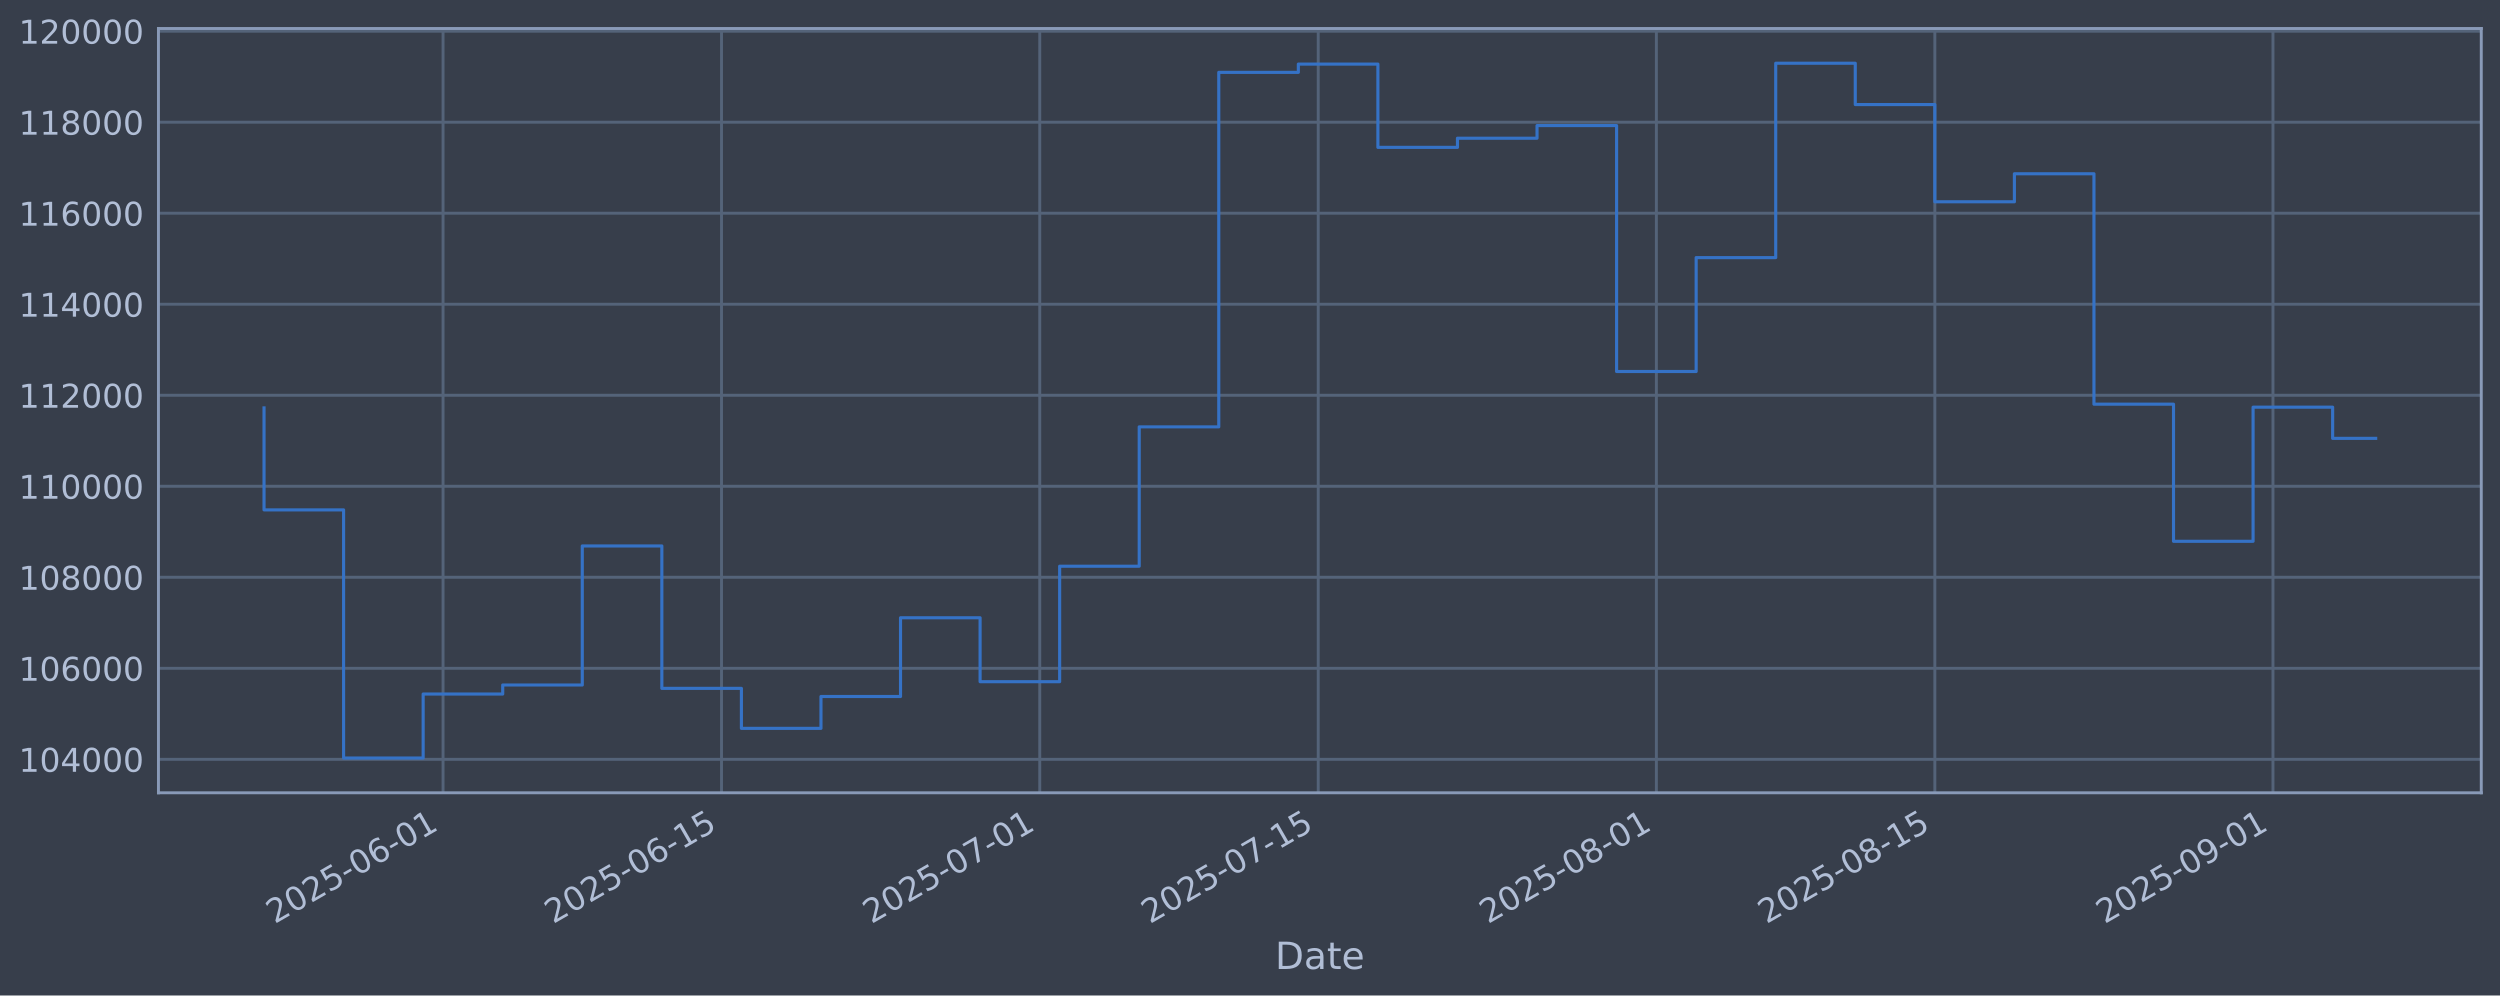
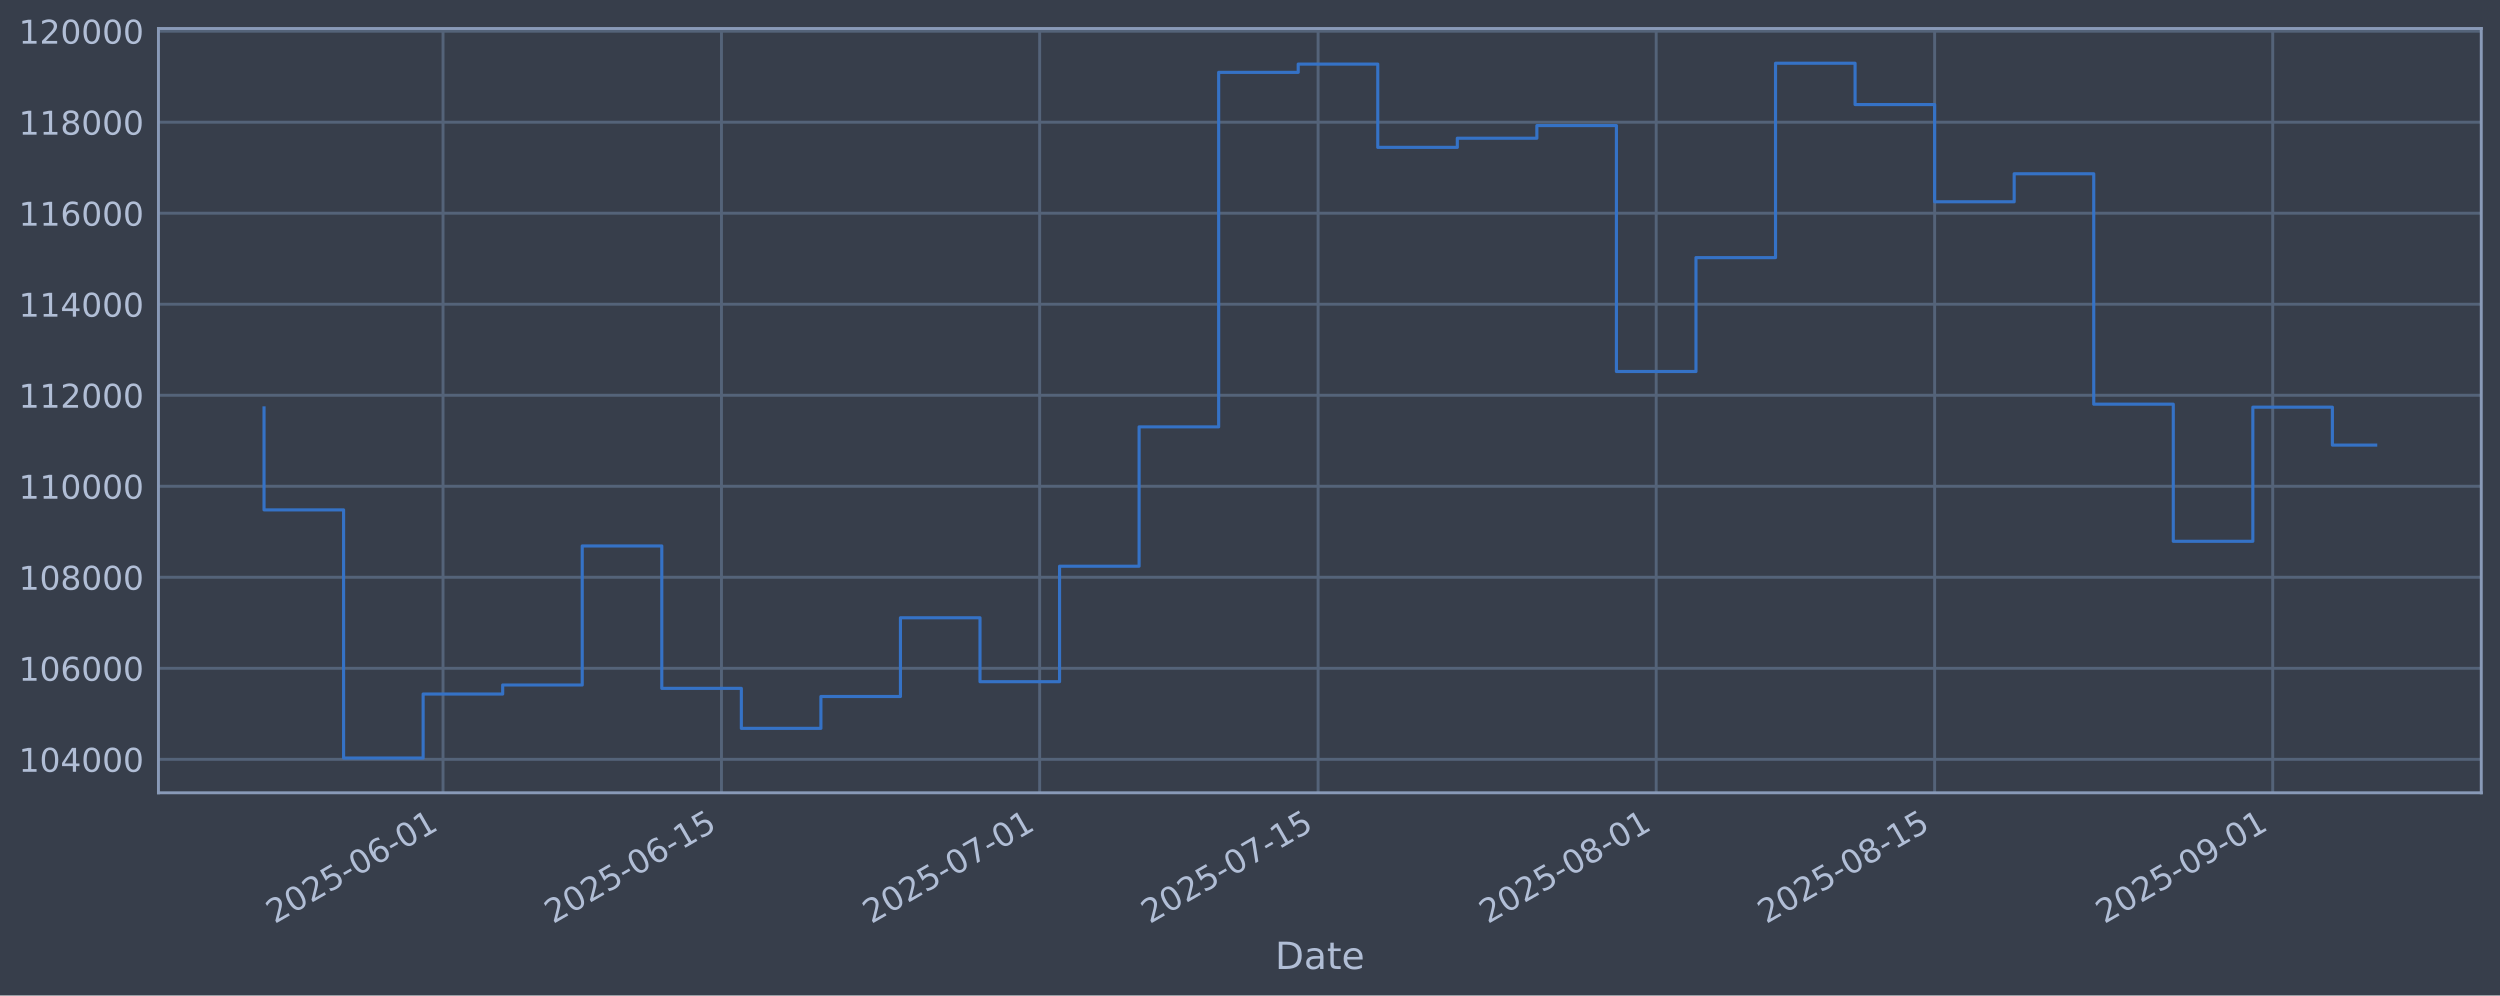
<svg xmlns="http://www.w3.org/2000/svg" xmlns:xlink="http://www.w3.org/1999/xlink" width="960.9pt" height="382.628pt" viewBox="0 0 960.9 382.628" version="1.1">
  <defs>
    <style type="text/css">*{stroke-linejoin: round; stroke-linecap: butt}</style>
  </defs>
  <g id="figure_1">
    <g id="patch_1">
      <path d="M 0 382.628  L 960.9 382.628  L 960.9 0  L 0 0  z " style="fill: #373e4b" />
    </g>
    <g id="axes_1">
      <g id="patch_2">
        <path d="M 60.901 304.718  L 953.701 304.718  L 953.701 10.958  L 60.901 10.958  z " style="fill: #373e4b" />
      </g>
      <g id="matplotlib.axis_1">
        <g id="xtick_1">
          <g id="line2d_1">
-             <path d="M 170.288 304.718  L 170.288 10.958  " clip-path="url(#pfa308ec261)" style="fill: none; stroke: #546379; stroke-width: 1.12; stroke-linecap: square" />
+             <path d="M 170.28 304.718  L 170.28 10.958  " clip-path="url(#p58c7b32cfd)" style="fill: none; stroke: #546379; stroke-width: 1.12; stroke-linecap: square" />
          </g>
          <g id="line2d_2" />
          <g id="text_1">
-             <g style="fill: #b1bed6" transform="translate(105.5629 355.2226) rotate(-30) scale(0.126 -0.126)">
+             <g style="fill: #b1bed6" transform="translate(105.5544 355.2226) rotate(-30) scale(0.126 -0.126)">
              <defs>
                <path id="DejaVuSans-32" d="M 1228 531  L 3431 531  L 3431 0  L 469 0  L 469 531  Q 828 903 1448 1529  Q 2069 2156 2228 2338  Q 2531 2678 2651 2914  Q 2772 3150 2772 3378  Q 2772 3750 2511 3984  Q 2250 4219 1831 4219  Q 1534 4219 1204 4116  Q 875 4013 500 3803  L 500 4441  Q 881 4594 1212 4672  Q 1544 4750 1819 4750  Q 2544 4750 2975 4387  Q 3406 4025 3406 3419  Q 3406 3131 3298 2873  Q 3191 2616 2906 2266  Q 2828 2175 2409 1742  Q 1991 1309 1228 531  z " transform="scale(0.015625)" />
                <path id="DejaVuSans-30" d="M 2034 4250  Q 1547 4250 1301 3770  Q 1056 3291 1056 2328  Q 1056 1369 1301 889  Q 1547 409 2034 409  Q 2525 409 2770 889  Q 3016 1369 3016 2328  Q 3016 3291 2770 3770  Q 2525 4250 2034 4250  z M 2034 4750  Q 2819 4750 3233 4129  Q 3647 3509 3647 2328  Q 3647 1150 3233 529  Q 2819 -91 2034 -91  Q 1250 -91 836 529  Q 422 1150 422 2328  Q 422 3509 836 4129  Q 1250 4750 2034 4750  z " transform="scale(0.015625)" />
                <path id="DejaVuSans-35" d="M 691 4666  L 3169 4666  L 3169 4134  L 1269 4134  L 1269 2991  Q 1406 3038 1543 3061  Q 1681 3084 1819 3084  Q 2600 3084 3056 2656  Q 3513 2228 3513 1497  Q 3513 744 3044 326  Q 2575 -91 1722 -91  Q 1428 -91 1123 -41  Q 819 9 494 109  L 494 744  Q 775 591 1075 516  Q 1375 441 1709 441  Q 2250 441 2565 725  Q 2881 1009 2881 1497  Q 2881 1984 2565 2268  Q 2250 2553 1709 2553  Q 1456 2553 1204 2497  Q 953 2441 691 2322  L 691 4666  z " transform="scale(0.015625)" />
                <path id="DejaVuSans-2d" d="M 313 2009  L 1997 2009  L 1997 1497  L 313 1497  L 313 2009  z " transform="scale(0.015625)" />
                <path id="DejaVuSans-36" d="M 2113 2584  Q 1688 2584 1439 2293  Q 1191 2003 1191 1497  Q 1191 994 1439 701  Q 1688 409 2113 409  Q 2538 409 2786 701  Q 3034 994 3034 1497  Q 3034 2003 2786 2293  Q 2538 2584 2113 2584  z M 3366 4563  L 3366 3988  Q 3128 4100 2886 4159  Q 2644 4219 2406 4219  Q 1781 4219 1451 3797  Q 1122 3375 1075 2522  Q 1259 2794 1537 2939  Q 1816 3084 2150 3084  Q 2853 3084 3261 2657  Q 3669 2231 3669 1497  Q 3669 778 3244 343  Q 2819 -91 2113 -91  Q 1303 -91 875 529  Q 447 1150 447 2328  Q 447 3434 972 4092  Q 1497 4750 2381 4750  Q 2619 4750 2861 4703  Q 3103 4656 3366 4563  z " transform="scale(0.015625)" />
                <path id="DejaVuSans-31" d="M 794 531  L 1825 531  L 1825 4091  L 703 3866  L 703 4441  L 1819 4666  L 2450 4666  L 2450 531  L 3481 531  L 3481 0  L 794 0  L 794 531  z " transform="scale(0.015625)" />
              </defs>
              <use xlink:href="#DejaVuSans-32" />
              <use xlink:href="#DejaVuSans-30" transform="translate(63.62305 0)" />
              <use xlink:href="#DejaVuSans-32" transform="translate(127.2461 0)" />
              <use xlink:href="#DejaVuSans-35" transform="translate(190.8691 0)" />
              <use xlink:href="#DejaVuSans-2d" transform="translate(254.4922 0)" />
              <use xlink:href="#DejaVuSans-30" transform="translate(290.5762 0)" />
              <use xlink:href="#DejaVuSans-36" transform="translate(354.1992 0)" />
              <use xlink:href="#DejaVuSans-2d" transform="translate(417.8223 0)" />
              <use xlink:href="#DejaVuSans-30" transform="translate(453.9062 0)" />
              <use xlink:href="#DejaVuSans-31" transform="translate(517.5293 0)" />
            </g>
          </g>
        </g>
        <g id="xtick_2">
          <g id="line2d_3">
-             <path d="M 277.32 304.718  L 277.32 10.958  " clip-path="url(#pfa308ec261)" style="fill: none; stroke: #546379; stroke-width: 1.12; stroke-linecap: square" />
+             <path d="M 277.298 304.718  L 277.298 10.958  " clip-path="url(#p58c7b32cfd)" style="fill: none; stroke: #546379; stroke-width: 1.12; stroke-linecap: square" />
          </g>
          <g id="line2d_4" />
          <g id="text_2">
-             <g style="fill: #b1bed6" transform="translate(212.5946 355.2226) rotate(-30) scale(0.126 -0.126)">
+             <g style="fill: #b1bed6" transform="translate(212.5728 355.2226) rotate(-30) scale(0.126 -0.126)">
              <use xlink:href="#DejaVuSans-32" />
              <use xlink:href="#DejaVuSans-30" transform="translate(63.62305 0)" />
              <use xlink:href="#DejaVuSans-32" transform="translate(127.2461 0)" />
              <use xlink:href="#DejaVuSans-35" transform="translate(190.8691 0)" />
              <use xlink:href="#DejaVuSans-2d" transform="translate(254.4922 0)" />
              <use xlink:href="#DejaVuSans-30" transform="translate(290.5762 0)" />
              <use xlink:href="#DejaVuSans-36" transform="translate(354.1992 0)" />
              <use xlink:href="#DejaVuSans-2d" transform="translate(417.8223 0)" />
              <use xlink:href="#DejaVuSans-31" transform="translate(453.9062 0)" />
              <use xlink:href="#DejaVuSans-35" transform="translate(517.5293 0)" />
            </g>
          </g>
        </g>
        <g id="xtick_3">
          <g id="line2d_5">
-             <path d="M 399.642 304.718  L 399.642 10.958  " clip-path="url(#pfa308ec261)" style="fill: none; stroke: #546379; stroke-width: 1.12; stroke-linecap: square" />
+             <path d="M 399.605 304.718  L 399.605 10.958  " clip-path="url(#p58c7b32cfd)" style="fill: none; stroke: #546379; stroke-width: 1.12; stroke-linecap: square" />
          </g>
          <g id="line2d_6" />
          <g id="text_3">
-             <g style="fill: #b1bed6" transform="translate(334.9166 355.2226) rotate(-30) scale(0.126 -0.126)">
+             <g style="fill: #b1bed6" transform="translate(334.8796 355.2226) rotate(-30) scale(0.126 -0.126)">
              <defs>
                <path id="DejaVuSans-37" d="M 525 4666  L 3525 4666  L 3525 4397  L 1831 0  L 1172 0  L 2766 4134  L 525 4134  L 525 4666  z " transform="scale(0.015625)" />
              </defs>
              <use xlink:href="#DejaVuSans-32" />
              <use xlink:href="#DejaVuSans-30" transform="translate(63.62305 0)" />
              <use xlink:href="#DejaVuSans-32" transform="translate(127.2461 0)" />
              <use xlink:href="#DejaVuSans-35" transform="translate(190.8691 0)" />
              <use xlink:href="#DejaVuSans-2d" transform="translate(254.4922 0)" />
              <use xlink:href="#DejaVuSans-30" transform="translate(290.5762 0)" />
              <use xlink:href="#DejaVuSans-37" transform="translate(354.1992 0)" />
              <use xlink:href="#DejaVuSans-2d" transform="translate(417.8223 0)" />
              <use xlink:href="#DejaVuSans-30" transform="translate(453.9062 0)" />
              <use xlink:href="#DejaVuSans-31" transform="translate(517.5293 0)" />
            </g>
          </g>
        </g>
        <g id="xtick_4">
          <g id="line2d_7">
-             <path d="M 506.674 304.718  L 506.674 10.958  " clip-path="url(#pfa308ec261)" style="fill: none; stroke: #546379; stroke-width: 1.12; stroke-linecap: square" />
+             <path d="M 506.624 304.718  L 506.624 10.958  " clip-path="url(#p58c7b32cfd)" style="fill: none; stroke: #546379; stroke-width: 1.12; stroke-linecap: square" />
          </g>
          <g id="line2d_8" />
          <g id="text_4">
-             <g style="fill: #b1bed6" transform="translate(441.9483 355.2226) rotate(-30) scale(0.126 -0.126)">
+             <g style="fill: #b1bed6" transform="translate(441.898 355.2226) rotate(-30) scale(0.126 -0.126)">
              <use xlink:href="#DejaVuSans-32" />
              <use xlink:href="#DejaVuSans-30" transform="translate(63.62305 0)" />
              <use xlink:href="#DejaVuSans-32" transform="translate(127.2461 0)" />
              <use xlink:href="#DejaVuSans-35" transform="translate(190.8691 0)" />
              <use xlink:href="#DejaVuSans-2d" transform="translate(254.4922 0)" />
              <use xlink:href="#DejaVuSans-30" transform="translate(290.5762 0)" />
              <use xlink:href="#DejaVuSans-37" transform="translate(354.1992 0)" />
              <use xlink:href="#DejaVuSans-2d" transform="translate(417.8223 0)" />
              <use xlink:href="#DejaVuSans-31" transform="translate(453.9062 0)" />
              <use xlink:href="#DejaVuSans-35" transform="translate(517.5293 0)" />
            </g>
          </g>
        </g>
        <g id="xtick_5">
          <g id="line2d_9">
-             <path d="M 636.641 304.718  L 636.641 10.958  " clip-path="url(#pfa308ec261)" style="fill: none; stroke: #546379; stroke-width: 1.12; stroke-linecap: square" />
+             <path d="M 636.574 304.718  L 636.574 10.958  " clip-path="url(#p58c7b32cfd)" style="fill: none; stroke: #546379; stroke-width: 1.12; stroke-linecap: square" />
          </g>
          <g id="line2d_10" />
          <g id="text_5">
-             <g style="fill: #b1bed6" transform="translate(571.9154 355.2226) rotate(-30) scale(0.126 -0.126)">
+             <g style="fill: #b1bed6" transform="translate(571.849 355.2226) rotate(-30) scale(0.126 -0.126)">
              <defs>
                <path id="DejaVuSans-38" d="M 2034 2216  Q 1584 2216 1326 1975  Q 1069 1734 1069 1313  Q 1069 891 1326 650  Q 1584 409 2034 409  Q 2484 409 2743 651  Q 3003 894 3003 1313  Q 3003 1734 2745 1975  Q 2488 2216 2034 2216  z M 1403 2484  Q 997 2584 770 2862  Q 544 3141 544 3541  Q 544 4100 942 4425  Q 1341 4750 2034 4750  Q 2731 4750 3128 4425  Q 3525 4100 3525 3541  Q 3525 3141 3298 2862  Q 3072 2584 2669 2484  Q 3125 2378 3379 2068  Q 3634 1759 3634 1313  Q 3634 634 3220 271  Q 2806 -91 2034 -91  Q 1263 -91 848 271  Q 434 634 434 1313  Q 434 1759 690 2068  Q 947 2378 1403 2484  z M 1172 3481  Q 1172 3119 1398 2916  Q 1625 2713 2034 2713  Q 2441 2713 2670 2916  Q 2900 3119 2900 3481  Q 2900 3844 2670 4047  Q 2441 4250 2034 4250  Q 1625 4250 1398 4047  Q 1172 3844 1172 3481  z " transform="scale(0.015625)" />
              </defs>
              <use xlink:href="#DejaVuSans-32" />
              <use xlink:href="#DejaVuSans-30" transform="translate(63.62305 0)" />
              <use xlink:href="#DejaVuSans-32" transform="translate(127.2461 0)" />
              <use xlink:href="#DejaVuSans-35" transform="translate(190.8691 0)" />
              <use xlink:href="#DejaVuSans-2d" transform="translate(254.4922 0)" />
              <use xlink:href="#DejaVuSans-30" transform="translate(290.5762 0)" />
              <use xlink:href="#DejaVuSans-38" transform="translate(354.1992 0)" />
              <use xlink:href="#DejaVuSans-2d" transform="translate(417.8223 0)" />
              <use xlink:href="#DejaVuSans-30" transform="translate(453.9062 0)" />
              <use xlink:href="#DejaVuSans-31" transform="translate(517.5293 0)" />
            </g>
          </g>
        </g>
        <g id="xtick_6">
          <g id="line2d_11">
-             <path d="M 743.673 304.718  L 743.673 10.958  " clip-path="url(#pfa308ec261)" style="fill: none; stroke: #546379; stroke-width: 1.12; stroke-linecap: square" />
+             <path d="M 743.593 304.718  L 743.593 10.958  " clip-path="url(#p58c7b32cfd)" style="fill: none; stroke: #546379; stroke-width: 1.12; stroke-linecap: square" />
          </g>
          <g id="line2d_12" />
          <g id="text_6">
-             <g style="fill: #b1bed6" transform="translate(678.9471 355.2226) rotate(-30) scale(0.126 -0.126)">
+             <g style="fill: #b1bed6" transform="translate(678.8674 355.2226) rotate(-30) scale(0.126 -0.126)">
              <use xlink:href="#DejaVuSans-32" />
              <use xlink:href="#DejaVuSans-30" transform="translate(63.62305 0)" />
              <use xlink:href="#DejaVuSans-32" transform="translate(127.2461 0)" />
              <use xlink:href="#DejaVuSans-35" transform="translate(190.8691 0)" />
              <use xlink:href="#DejaVuSans-2d" transform="translate(254.4922 0)" />
              <use xlink:href="#DejaVuSans-30" transform="translate(290.5762 0)" />
              <use xlink:href="#DejaVuSans-38" transform="translate(354.1992 0)" />
              <use xlink:href="#DejaVuSans-2d" transform="translate(417.8223 0)" />
              <use xlink:href="#DejaVuSans-31" transform="translate(453.9062 0)" />
              <use xlink:href="#DejaVuSans-35" transform="translate(517.5293 0)" />
            </g>
          </g>
        </g>
        <g id="xtick_7">
          <g id="line2d_13">
-             <path d="M 873.64 304.718  L 873.64 10.958  " clip-path="url(#pfa308ec261)" style="fill: none; stroke: #546379; stroke-width: 1.12; stroke-linecap: square" />
+             <path d="M 873.544 304.718  L 873.544 10.958  " clip-path="url(#p58c7b32cfd)" style="fill: none; stroke: #546379; stroke-width: 1.12; stroke-linecap: square" />
          </g>
          <g id="line2d_14" />
          <g id="text_7">
-             <g style="fill: #b1bed6" transform="translate(808.9142 355.2226) rotate(-30) scale(0.126 -0.126)">
+             <g style="fill: #b1bed6" transform="translate(808.8183 355.2226) rotate(-30) scale(0.126 -0.126)">
              <defs>
                <path id="DejaVuSans-39" d="M 703 97  L 703 672  Q 941 559 1184 500  Q 1428 441 1663 441  Q 2288 441 2617 861  Q 2947 1281 2994 2138  Q 2813 1869 2534 1725  Q 2256 1581 1919 1581  Q 1219 1581 811 2004  Q 403 2428 403 3163  Q 403 3881 828 4315  Q 1253 4750 1959 4750  Q 2769 4750 3195 4129  Q 3622 3509 3622 2328  Q 3622 1225 3098 567  Q 2575 -91 1691 -91  Q 1453 -91 1209 -44  Q 966 3 703 97  z M 1959 2075  Q 2384 2075 2632 2365  Q 2881 2656 2881 3163  Q 2881 3666 2632 3958  Q 2384 4250 1959 4250  Q 1534 4250 1286 3958  Q 1038 3666 1038 3163  Q 1038 2656 1286 2365  Q 1534 2075 1959 2075  z " transform="scale(0.015625)" />
              </defs>
              <use xlink:href="#DejaVuSans-32" />
              <use xlink:href="#DejaVuSans-30" transform="translate(63.62305 0)" />
              <use xlink:href="#DejaVuSans-32" transform="translate(127.2461 0)" />
              <use xlink:href="#DejaVuSans-35" transform="translate(190.8691 0)" />
              <use xlink:href="#DejaVuSans-2d" transform="translate(254.4922 0)" />
              <use xlink:href="#DejaVuSans-30" transform="translate(290.5762 0)" />
              <use xlink:href="#DejaVuSans-39" transform="translate(354.1992 0)" />
              <use xlink:href="#DejaVuSans-2d" transform="translate(417.8223 0)" />
              <use xlink:href="#DejaVuSans-30" transform="translate(453.9062 0)" />
              <use xlink:href="#DejaVuSans-31" transform="translate(517.5293 0)" />
            </g>
          </g>
        </g>
        <g id="text_8">
          <g style="fill: #b1bed6" transform="translate(490.0914 372.4337) scale(0.144 -0.144)">
            <defs>
              <path id="DejaVuSans-44" d="M 1259 4147  L 1259 519  L 2022 519  Q 2988 519 3436 956  Q 3884 1394 3884 2338  Q 3884 3275 3436 3711  Q 2988 4147 2022 4147  L 1259 4147  z M 628 4666  L 1925 4666  Q 3281 4666 3915 4102  Q 4550 3538 4550 2338  Q 4550 1131 3912 565  Q 3275 0 1925 0  L 628 0  L 628 4666  z " transform="scale(0.015625)" />
              <path id="DejaVuSans-61" d="M 2194 1759  Q 1497 1759 1228 1600  Q 959 1441 959 1056  Q 959 750 1161 570  Q 1363 391 1709 391  Q 2188 391 2477 730  Q 2766 1069 2766 1631  L 2766 1759  L 2194 1759  z M 3341 1997  L 3341 0  L 2766 0  L 2766 531  Q 2569 213 2275 61  Q 1981 -91 1556 -91  Q 1019 -91 701 211  Q 384 513 384 1019  Q 384 1609 779 1909  Q 1175 2209 1959 2209  L 2766 2209  L 2766 2266  Q 2766 2663 2505 2880  Q 2244 3097 1772 3097  Q 1472 3097 1187 3025  Q 903 2953 641 2809  L 641 3341  Q 956 3463 1253 3523  Q 1550 3584 1831 3584  Q 2591 3584 2966 3190  Q 3341 2797 3341 1997  z " transform="scale(0.015625)" />
              <path id="DejaVuSans-74" d="M 1172 4494  L 1172 3500  L 2356 3500  L 2356 3053  L 1172 3053  L 1172 1153  Q 1172 725 1289 603  Q 1406 481 1766 481  L 2356 481  L 2356 0  L 1766 0  Q 1100 0 847 248  Q 594 497 594 1153  L 594 3053  L 172 3053  L 172 3500  L 594 3500  L 594 4494  L 1172 4494  z " transform="scale(0.015625)" />
              <path id="DejaVuSans-65" d="M 3597 1894  L 3597 1613  L 953 1613  Q 991 1019 1311 708  Q 1631 397 2203 397  Q 2534 397 2845 478  Q 3156 559 3463 722  L 3463 178  Q 3153 47 2828 -22  Q 2503 -91 2169 -91  Q 1331 -91 842 396  Q 353 884 353 1716  Q 353 2575 817 3079  Q 1281 3584 2069 3584  Q 2775 3584 3186 3129  Q 3597 2675 3597 1894  z M 3022 2063  Q 3016 2534 2758 2815  Q 2500 3097 2075 3097  Q 1594 3097 1305 2825  Q 1016 2553 972 2059  L 3022 2063  z " transform="scale(0.015625)" />
            </defs>
            <use xlink:href="#DejaVuSans-44" />
            <use xlink:href="#DejaVuSans-61" transform="translate(77.00195 0)" />
            <use xlink:href="#DejaVuSans-74" transform="translate(138.2812 0)" />
            <use xlink:href="#DejaVuSans-65" transform="translate(177.4902 0)" />
          </g>
        </g>
      </g>
      <g id="matplotlib.axis_2">
        <g id="ytick_1">
          <g id="line2d_15">
-             <path d="M 60.901 291.85  L 953.701 291.85  " clip-path="url(#pfa308ec261)" style="fill: none; stroke: #546379; stroke-width: 1.12; stroke-linecap: square" />
+             <path d="M 60.901 291.85  L 953.701 291.85  " clip-path="url(#p58c7b32cfd)" style="fill: none; stroke: #546379; stroke-width: 1.12; stroke-linecap: square" />
          </g>
          <g id="line2d_16" />
          <g id="text_9">
            <g style="fill: #b1bed6" transform="translate(7.2 296.6367) scale(0.126 -0.126)">
              <defs>
                <path id="DejaVuSans-34" d="M 2419 4116  L 825 1625  L 2419 1625  L 2419 4116  z M 2253 4666  L 3047 4666  L 3047 1625  L 3713 1625  L 3713 1100  L 3047 1100  L 3047 0  L 2419 0  L 2419 1100  L 313 1100  L 313 1709  L 2253 4666  z " transform="scale(0.015625)" />
              </defs>
              <use xlink:href="#DejaVuSans-31" />
              <use xlink:href="#DejaVuSans-30" transform="translate(63.62305 0)" />
              <use xlink:href="#DejaVuSans-34" transform="translate(127.2461 0)" />
              <use xlink:href="#DejaVuSans-30" transform="translate(190.8691 0)" />
              <use xlink:href="#DejaVuSans-30" transform="translate(254.4922 0)" />
              <use xlink:href="#DejaVuSans-30" transform="translate(318.1152 0)" />
            </g>
          </g>
        </g>
        <g id="ytick_2">
          <g id="line2d_17">
-             <path d="M 60.901 256.867  L 953.701 256.867  " clip-path="url(#pfa308ec261)" style="fill: none; stroke: #546379; stroke-width: 1.12; stroke-linecap: square" />
+             <path d="M 60.901 256.867  L 953.701 256.867  " clip-path="url(#p58c7b32cfd)" style="fill: none; stroke: #546379; stroke-width: 1.12; stroke-linecap: square" />
          </g>
          <g id="line2d_18" />
          <g id="text_10">
            <g style="fill: #b1bed6" transform="translate(7.2 261.6538) scale(0.126 -0.126)">
              <use xlink:href="#DejaVuSans-31" />
              <use xlink:href="#DejaVuSans-30" transform="translate(63.62305 0)" />
              <use xlink:href="#DejaVuSans-36" transform="translate(127.2461 0)" />
              <use xlink:href="#DejaVuSans-30" transform="translate(190.8691 0)" />
              <use xlink:href="#DejaVuSans-30" transform="translate(254.4922 0)" />
              <use xlink:href="#DejaVuSans-30" transform="translate(318.1152 0)" />
            </g>
          </g>
        </g>
        <g id="ytick_3">
          <g id="line2d_19">
-             <path d="M 60.901 221.884  L 953.701 221.884  " clip-path="url(#pfa308ec261)" style="fill: none; stroke: #546379; stroke-width: 1.12; stroke-linecap: square" />
+             <path d="M 60.901 221.884  L 953.701 221.884  " clip-path="url(#p58c7b32cfd)" style="fill: none; stroke: #546379; stroke-width: 1.12; stroke-linecap: square" />
          </g>
          <g id="line2d_20" />
          <g id="text_11">
            <g style="fill: #b1bed6" transform="translate(7.2 226.671) scale(0.126 -0.126)">
              <use xlink:href="#DejaVuSans-31" />
              <use xlink:href="#DejaVuSans-30" transform="translate(63.62305 0)" />
              <use xlink:href="#DejaVuSans-38" transform="translate(127.2461 0)" />
              <use xlink:href="#DejaVuSans-30" transform="translate(190.8691 0)" />
              <use xlink:href="#DejaVuSans-30" transform="translate(254.4922 0)" />
              <use xlink:href="#DejaVuSans-30" transform="translate(318.1152 0)" />
            </g>
          </g>
        </g>
        <g id="ytick_4">
          <g id="line2d_21">
-             <path d="M 60.901 186.901  L 953.701 186.901  " clip-path="url(#pfa308ec261)" style="fill: none; stroke: #546379; stroke-width: 1.12; stroke-linecap: square" />
+             <path d="M 60.901 186.901  L 953.701 186.901  " clip-path="url(#p58c7b32cfd)" style="fill: none; stroke: #546379; stroke-width: 1.12; stroke-linecap: square" />
          </g>
          <g id="line2d_22" />
          <g id="text_12">
            <g style="fill: #b1bed6" transform="translate(7.2 191.6882) scale(0.126 -0.126)">
              <use xlink:href="#DejaVuSans-31" />
              <use xlink:href="#DejaVuSans-31" transform="translate(63.62305 0)" />
              <use xlink:href="#DejaVuSans-30" transform="translate(127.2461 0)" />
              <use xlink:href="#DejaVuSans-30" transform="translate(190.8691 0)" />
              <use xlink:href="#DejaVuSans-30" transform="translate(254.4922 0)" />
              <use xlink:href="#DejaVuSans-30" transform="translate(318.1152 0)" />
            </g>
          </g>
        </g>
        <g id="ytick_5">
          <g id="line2d_23">
-             <path d="M 60.901 151.918  L 953.701 151.918  " clip-path="url(#pfa308ec261)" style="fill: none; stroke: #546379; stroke-width: 1.12; stroke-linecap: square" />
+             <path d="M 60.901 151.918  L 953.701 151.918  " clip-path="url(#p58c7b32cfd)" style="fill: none; stroke: #546379; stroke-width: 1.12; stroke-linecap: square" />
          </g>
          <g id="line2d_24" />
          <g id="text_13">
            <g style="fill: #b1bed6" transform="translate(7.2 156.7053) scale(0.126 -0.126)">
              <use xlink:href="#DejaVuSans-31" />
              <use xlink:href="#DejaVuSans-31" transform="translate(63.62305 0)" />
              <use xlink:href="#DejaVuSans-32" transform="translate(127.2461 0)" />
              <use xlink:href="#DejaVuSans-30" transform="translate(190.8691 0)" />
              <use xlink:href="#DejaVuSans-30" transform="translate(254.4922 0)" />
              <use xlink:href="#DejaVuSans-30" transform="translate(318.1152 0)" />
            </g>
          </g>
        </g>
        <g id="ytick_6">
          <g id="line2d_25">
-             <path d="M 60.901 116.936  L 953.701 116.936  " clip-path="url(#pfa308ec261)" style="fill: none; stroke: #546379; stroke-width: 1.12; stroke-linecap: square" />
+             <path d="M 60.901 116.936  L 953.701 116.936  " clip-path="url(#p58c7b32cfd)" style="fill: none; stroke: #546379; stroke-width: 1.12; stroke-linecap: square" />
          </g>
          <g id="line2d_26" />
          <g id="text_14">
            <g style="fill: #b1bed6" transform="translate(7.2 121.7225) scale(0.126 -0.126)">
              <use xlink:href="#DejaVuSans-31" />
              <use xlink:href="#DejaVuSans-31" transform="translate(63.62305 0)" />
              <use xlink:href="#DejaVuSans-34" transform="translate(127.2461 0)" />
              <use xlink:href="#DejaVuSans-30" transform="translate(190.8691 0)" />
              <use xlink:href="#DejaVuSans-30" transform="translate(254.4922 0)" />
              <use xlink:href="#DejaVuSans-30" transform="translate(318.1152 0)" />
            </g>
          </g>
        </g>
        <g id="ytick_7">
          <g id="line2d_27">
-             <path d="M 60.901 81.953  L 953.701 81.953  " clip-path="url(#pfa308ec261)" style="fill: none; stroke: #546379; stroke-width: 1.12; stroke-linecap: square" />
+             <path d="M 60.901 81.953  L 953.701 81.953  " clip-path="url(#p58c7b32cfd)" style="fill: none; stroke: #546379; stroke-width: 1.12; stroke-linecap: square" />
          </g>
          <g id="line2d_28" />
          <g id="text_15">
            <g style="fill: #b1bed6" transform="translate(7.2 86.73969) scale(0.126 -0.126)">
              <use xlink:href="#DejaVuSans-31" />
              <use xlink:href="#DejaVuSans-31" transform="translate(63.62305 0)" />
              <use xlink:href="#DejaVuSans-36" transform="translate(127.2461 0)" />
              <use xlink:href="#DejaVuSans-30" transform="translate(190.8691 0)" />
              <use xlink:href="#DejaVuSans-30" transform="translate(254.4922 0)" />
              <use xlink:href="#DejaVuSans-30" transform="translate(318.1152 0)" />
            </g>
          </g>
        </g>
        <g id="ytick_8">
          <g id="line2d_29">
-             <path d="M 60.901 46.97  L 953.701 46.97  " clip-path="url(#pfa308ec261)" style="fill: none; stroke: #546379; stroke-width: 1.12; stroke-linecap: square" />
+             <path d="M 60.901 46.97  L 953.701 46.97  " clip-path="url(#p58c7b32cfd)" style="fill: none; stroke: #546379; stroke-width: 1.12; stroke-linecap: square" />
          </g>
          <g id="line2d_30" />
          <g id="text_16">
            <g style="fill: #b1bed6" transform="translate(7.2 51.75686) scale(0.126 -0.126)">
              <use xlink:href="#DejaVuSans-31" />
              <use xlink:href="#DejaVuSans-31" transform="translate(63.62305 0)" />
              <use xlink:href="#DejaVuSans-38" transform="translate(127.2461 0)" />
              <use xlink:href="#DejaVuSans-30" transform="translate(190.8691 0)" />
              <use xlink:href="#DejaVuSans-30" transform="translate(254.4922 0)" />
              <use xlink:href="#DejaVuSans-30" transform="translate(318.1152 0)" />
            </g>
          </g>
        </g>
        <g id="ytick_9">
          <g id="line2d_31">
-             <path d="M 60.901 11.987  L 953.701 11.987  " clip-path="url(#pfa308ec261)" style="fill: none; stroke: #546379; stroke-width: 1.12; stroke-linecap: square" />
+             <path d="M 60.901 11.987  L 953.701 11.987  " clip-path="url(#p58c7b32cfd)" style="fill: none; stroke: #546379; stroke-width: 1.12; stroke-linecap: square" />
          </g>
          <g id="line2d_32" />
          <g id="text_17">
            <g style="fill: #b1bed6" transform="translate(7.2 16.77403) scale(0.126 -0.126)">
              <use xlink:href="#DejaVuSans-31" />
              <use xlink:href="#DejaVuSans-32" transform="translate(63.62305 0)" />
              <use xlink:href="#DejaVuSans-30" transform="translate(127.2461 0)" />
              <use xlink:href="#DejaVuSans-30" transform="translate(190.8691 0)" />
              <use xlink:href="#DejaVuSans-30" transform="translate(254.4922 0)" />
              <use xlink:href="#DejaVuSans-30" transform="translate(318.1152 0)" />
            </g>
          </g>
        </g>
      </g>
      <g id="line2d_33">
-         <path d="M 101.482 156.778  L 101.482 195.974  L 132.063 195.974  L 132.063 291.366  L 162.643 291.366  L 162.643 266.759  L 193.224 266.759  L 193.224 263.286  L 223.804 263.286  L 223.804 209.841  L 254.385 209.841  L 254.385 264.586  L 284.965 264.586  L 284.965 279.95  L 315.546 279.95  L 315.546 267.706  L 346.126 267.706  L 346.126 237.446  L 376.707 237.446  L 376.707 262.012  L 407.287 262.012  L 407.287 217.631  L 437.868 217.631  L 437.868 164.07  L 468.448 164.07  L 468.448 27.81  L 499.029 27.81  L 499.029 24.636  L 529.609 24.636  L 529.609 56.646  L 560.19 56.646  L 560.19 53.121  L 590.77 53.121  L 590.77 48.272  L 621.351 48.272  L 621.351 142.793  L 651.931 142.793  L 651.931 99.016  L 682.512 99.016  L 682.512 24.311  L 713.092 24.311  L 713.092 40.185  L 743.673 40.185  L 743.673 77.56  L 774.253 77.56  L 774.253 66.788  L 804.834 66.788  L 804.834 155.356  L 835.414 155.356  L 835.414 208.052  L 865.995 208.052  L 865.995 156.509  L 896.575 156.509  L 896.575 168.489  L 913.119 168.489  " clip-path="url(#pfa308ec261)" style="fill: none; stroke: #3572c6; stroke-width: 1.2; stroke-linecap: square" />
+         <path d="M 101.482 156.778  L 101.482 195.974  L 132.059 195.974  L 132.059 291.366  L 162.636 291.366  L 162.636 266.759  L 193.212 266.759  L 193.212 263.286  L 223.789 263.286  L 223.789 209.841  L 254.366 209.841  L 254.366 264.586  L 284.942 264.586  L 284.942 279.95  L 315.519 279.95  L 315.519 267.706  L 346.096 267.706  L 346.096 237.446  L 376.673 237.446  L 376.673 262.012  L 407.249 262.012  L 407.249 217.631  L 437.826 217.631  L 437.826 164.07  L 468.403 164.07  L 468.403 27.81  L 498.979 27.81  L 498.979 24.636  L 529.556 24.636  L 529.556 56.646  L 560.133 56.646  L 560.133 53.121  L 590.709 53.121  L 590.709 48.272  L 621.286 48.272  L 621.286 142.793  L 651.863 142.793  L 651.863 99.016  L 682.44 99.016  L 682.44 24.311  L 713.016 24.311  L 713.016 40.185  L 743.593 40.185  L 743.593 77.56  L 774.17 77.56  L 774.17 66.788  L 804.746 66.788  L 804.746 155.356  L 835.323 155.356  L 835.323 208.052  L 865.9 208.052  L 865.9 156.509  L 896.476 156.509  L 896.476 171.074  L 913.119 171.074  " clip-path="url(#p58c7b32cfd)" style="fill: none; stroke: #3572c6; stroke-width: 1.2; stroke-linecap: square" />
      </g>
      <g id="patch_3">
        <path d="M 60.901 304.718  L 60.901 10.958  " style="fill: none; stroke: #899ab8; stroke-width: 1.12; stroke-linejoin: miter; stroke-linecap: square" />
      </g>
      <g id="patch_4">
        <path d="M 953.701 304.718  L 953.701 10.958  " style="fill: none; stroke: #899ab8; stroke-width: 1.12; stroke-linejoin: miter; stroke-linecap: square" />
      </g>
      <g id="patch_5">
        <path d="M 60.901 304.718  L 953.701 304.718  " style="fill: none; stroke: #899ab8; stroke-width: 1.12; stroke-linejoin: miter; stroke-linecap: square" />
      </g>
      <g id="patch_6">
        <path d="M 60.901 10.958  L 953.701 10.958  " style="fill: none; stroke: #899ab8; stroke-width: 1.12; stroke-linejoin: miter; stroke-linecap: square" />
      </g>
    </g>
  </g>
  <defs>
-     <clipPath id="pfa308ec261">
+     <clipPath id="p58c7b32cfd">
      <rect x="60.901" y="10.958" width="892.8" height="293.76" />
    </clipPath>
  </defs>
</svg>
